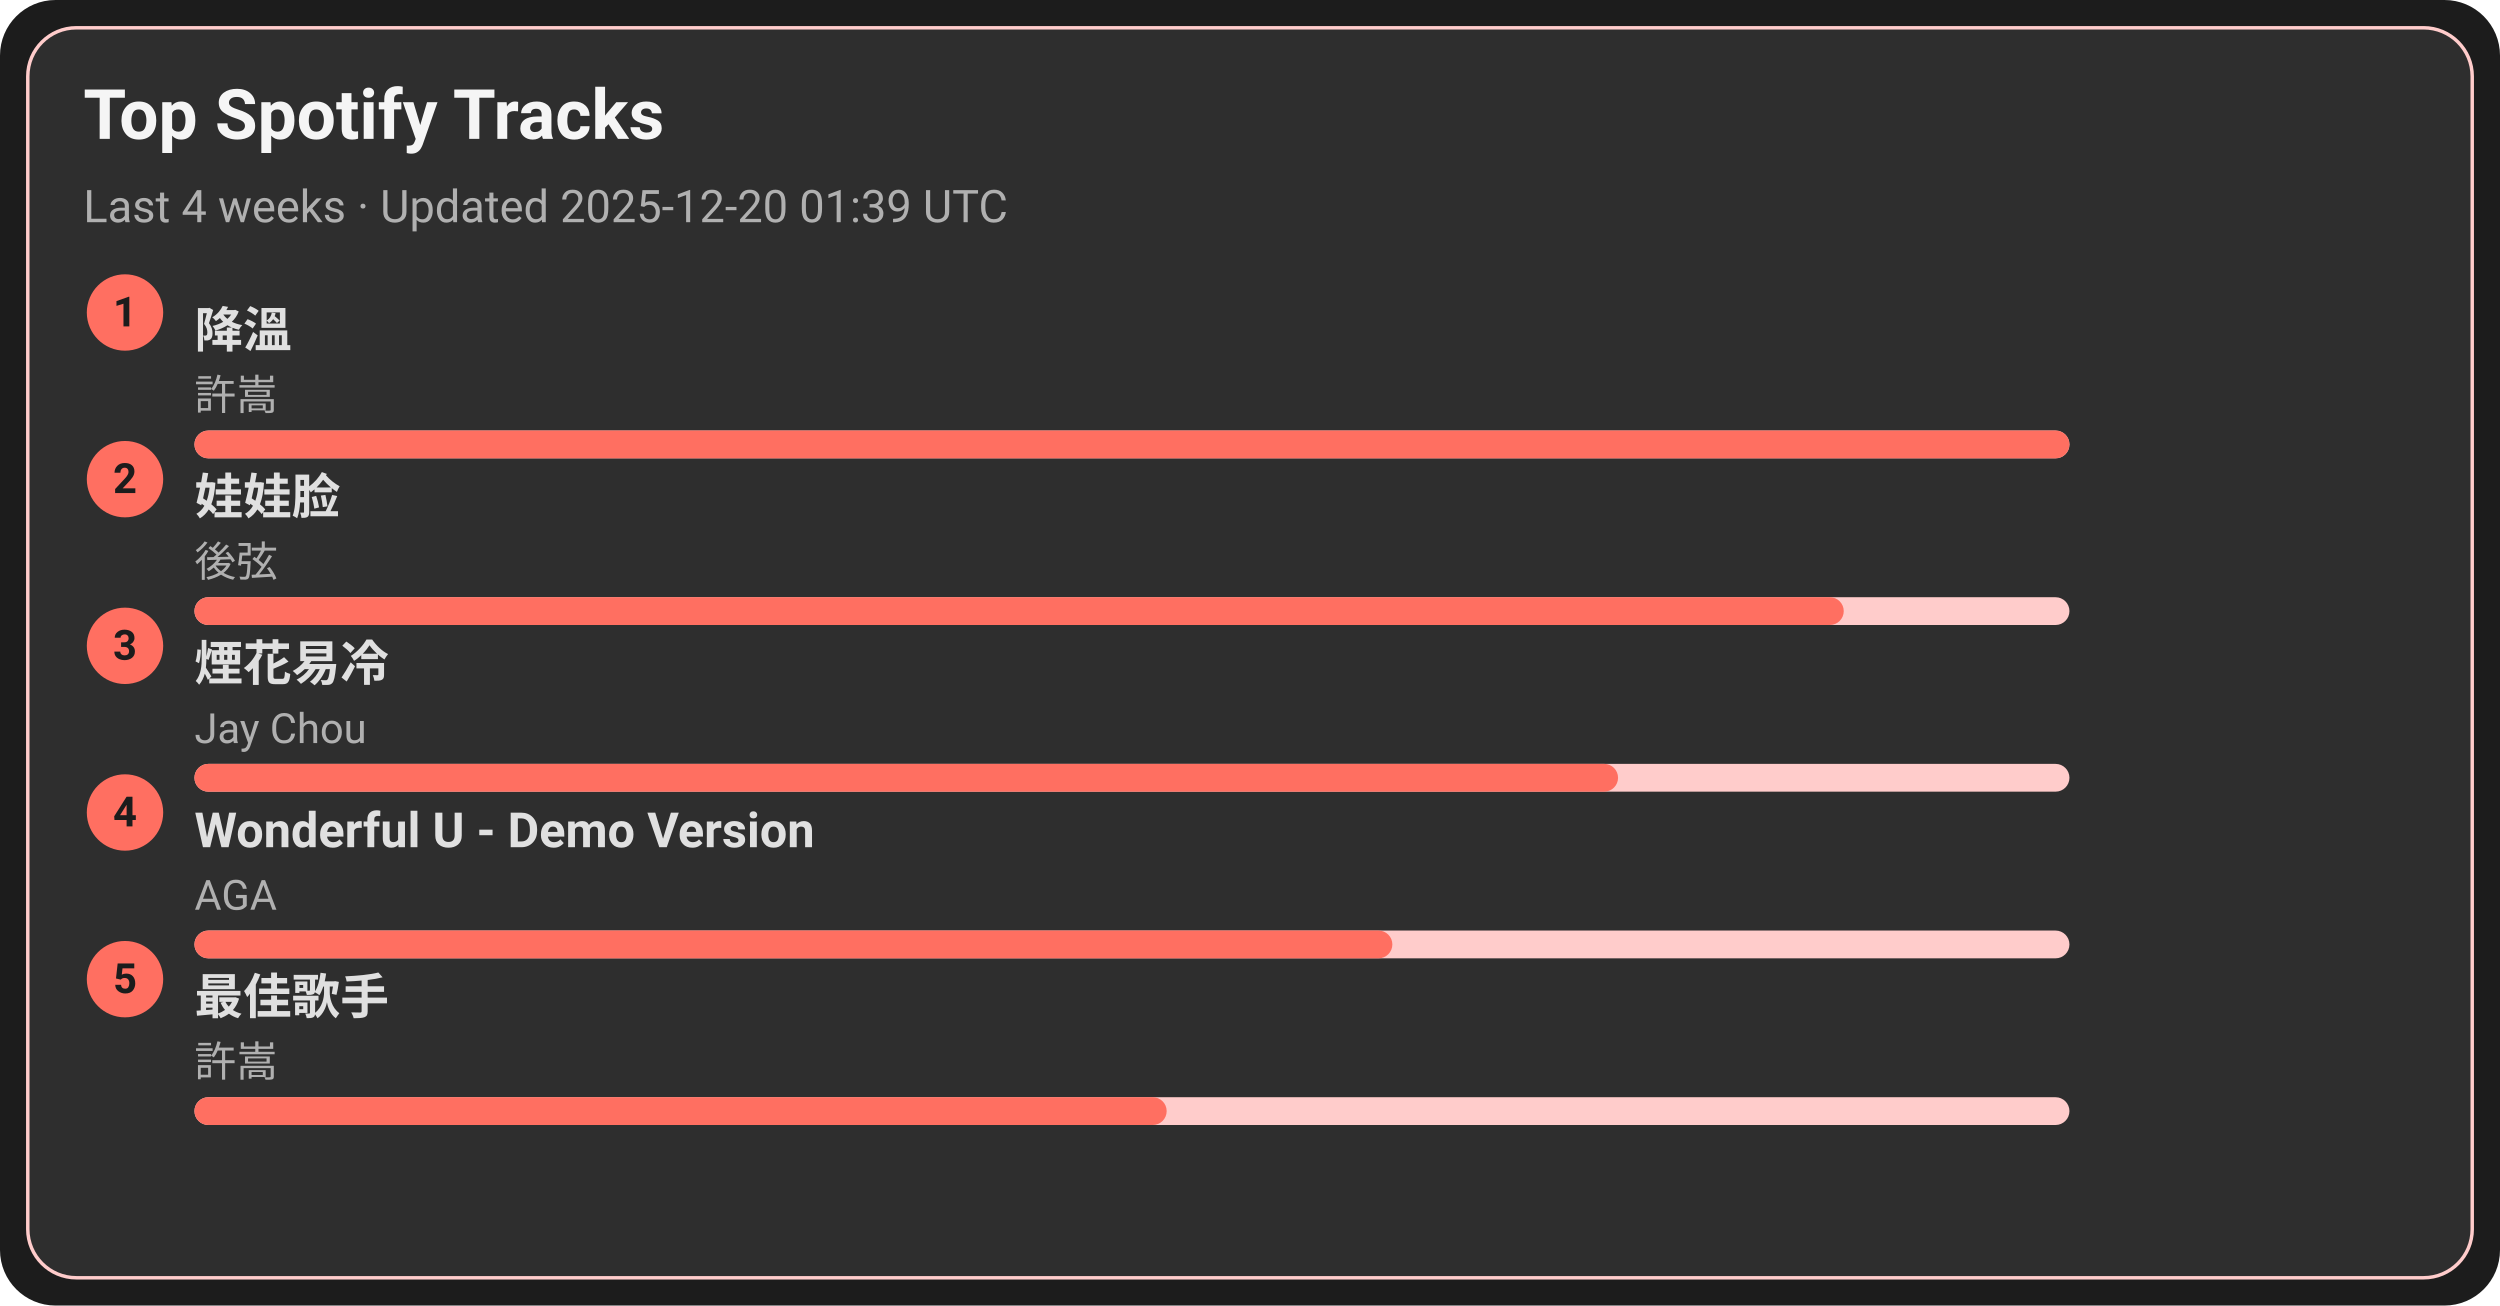
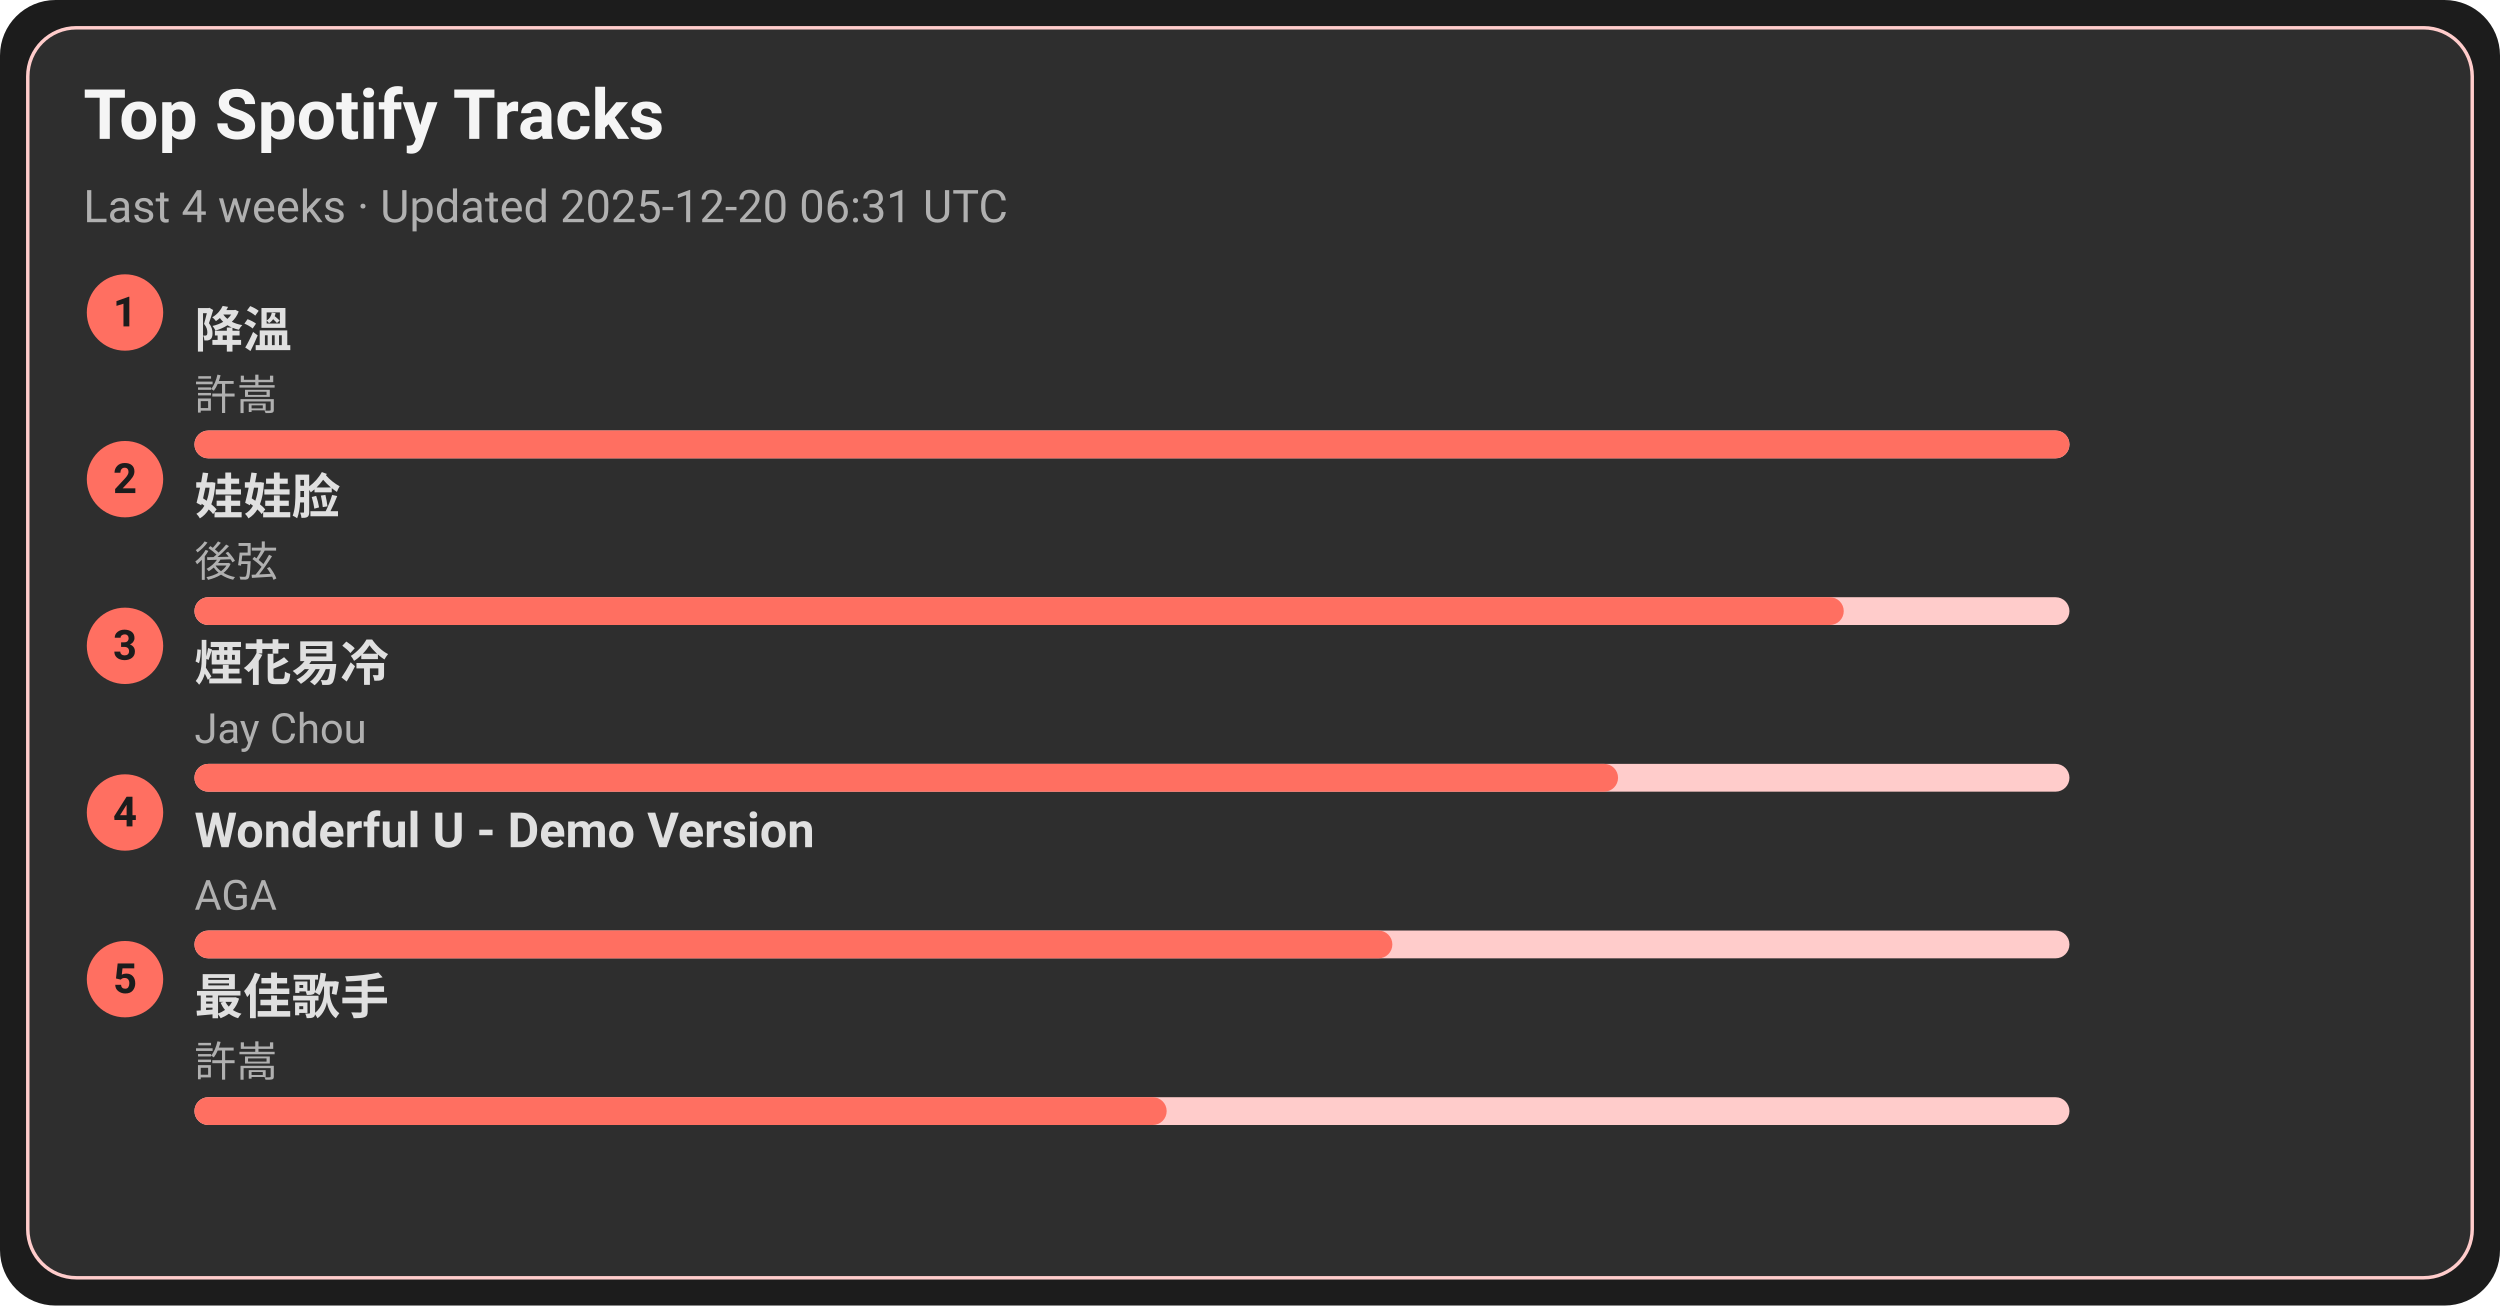
<svg xmlns="http://www.w3.org/2000/svg" width="720" height="376" viewBox="0 0 720 376">
  <style>text{font-family:-apple-system,BlinkMacSystemFont,Segoe UI,Roboto,Ubuntu,Helvetica Neue,Arial,Noto Sans,sans-serif}</style>
  <rect width="720" height="376" rx="16" fill="#1c1c1c" />
  <rect x="8" y="8" width="704" height="360" rx="14" fill="#2e2e2e" stroke="#ffcccb" />
  <text x="24" y="40" font-size="20" fill="#f5f5f5" font-weight="600">Top Spotify Tracks</text>
-   <text x="24" y="64" font-size="13" fill="#b0b0b0">Last 4 weeks · Updated 2025-12-20 01:39 UTC</text>
+   <text x="24" y="64" font-size="13" fill="#b0b0b0">Last 4 weeks · Updated 2025-12-20 06:31 UTC</text>
  <circle cx="36" cy="90" r="11" fill="#ff6f61" />
  <text x="36" y="94" text-anchor="middle" font-size="12" fill="#1c1c1c" font-weight="700">1</text>
  <a href="https://open.spotify.com/track/2q9uhrOfyOnBa3oWR1PfYT" target="_blank" rel="noopener noreferrer">
    <text x="56" y="100" font-size="14" fill="#e0e0e0" font-weight="600">降溫</text>
  </a>
  <text x="56" y="118" font-size="12" fill="#b0b0b0">許嵩</text>
  <rect x="56" y="124" width="540" height="8" rx="4" fill="#ffcccb" />
  <rect x="56" y="124" width="540" height="8" rx="4" fill="#ff6f61" />
  <circle cx="36" cy="138" r="11" fill="#ff6f61" />
  <text x="36" y="142" text-anchor="middle" font-size="12" fill="#1c1c1c" font-weight="700">2</text>
  <a href="https://open.spotify.com/track/08ouEICweFmqfgPJnRIQkE" target="_blank" rel="noopener noreferrer">
    <text x="56" y="148" font-size="14" fill="#e0e0e0" font-weight="600">娃娃脸</text>
  </a>
  <text x="56" y="166" font-size="12" fill="#b0b0b0">後弦</text>
  <rect x="56" y="172" width="540" height="8" rx="4" fill="#ffcccb" />
  <rect x="56" y="172" width="475" height="8" rx="4" fill="#ff6f61" />
  <circle cx="36" cy="186" r="11" fill="#ff6f61" />
  <text x="36" y="190" text-anchor="middle" font-size="12" fill="#1c1c1c" font-weight="700">3</text>
  <a href="https://open.spotify.com/track/24beWW0pQCJEF3IVSpIryu" target="_blank" rel="noopener noreferrer">
    <text x="56" y="196" font-size="14" fill="#e0e0e0" font-weight="600">煙花易冷</text>
  </a>
  <text x="56" y="214" font-size="12" fill="#b0b0b0">Jay Chou</text>
  <rect x="56" y="220" width="540" height="8" rx="4" fill="#ffcccb" />
  <rect x="56" y="220" width="410" height="8" rx="4" fill="#ff6f61" />
  <circle cx="36" cy="234" r="11" fill="#ff6f61" />
  <text x="36" y="238" text-anchor="middle" font-size="12" fill="#1c1c1c" font-weight="700">4</text>
  <a href="https://open.spotify.com/track/2eSNpIOFoi1Q8wxw6CycXJ" target="_blank" rel="noopener noreferrer">
    <text x="56" y="244" font-size="14" fill="#e0e0e0" font-weight="600">Wonderful U - Demo Version</text>
  </a>
  <text x="56" y="262" font-size="12" fill="#b0b0b0">AGA</text>
  <rect x="56" y="268" width="540" height="8" rx="4" fill="#ffcccb" />
  <rect x="56" y="268" width="345" height="8" rx="4" fill="#ff6f61" />
  <circle cx="36" cy="282" r="11" fill="#ff6f61" />
  <text x="36" y="286" text-anchor="middle" font-size="12" fill="#1c1c1c" font-weight="700">5</text>
  <a href="https://open.spotify.com/track/1tXkID53w0fBaY5p3MjNxN" target="_blank" rel="noopener noreferrer">
    <text x="56" y="292" font-size="14" fill="#e0e0e0" font-weight="600">最佳歌手</text>
  </a>
  <text x="56" y="310" font-size="12" fill="#b0b0b0">許嵩</text>
  <rect x="56" y="316" width="540" height="8" rx="4" fill="#ffcccb" />
  <rect x="56" y="316" width="280" height="8" rx="4" fill="#ff6f61" />
</svg>
